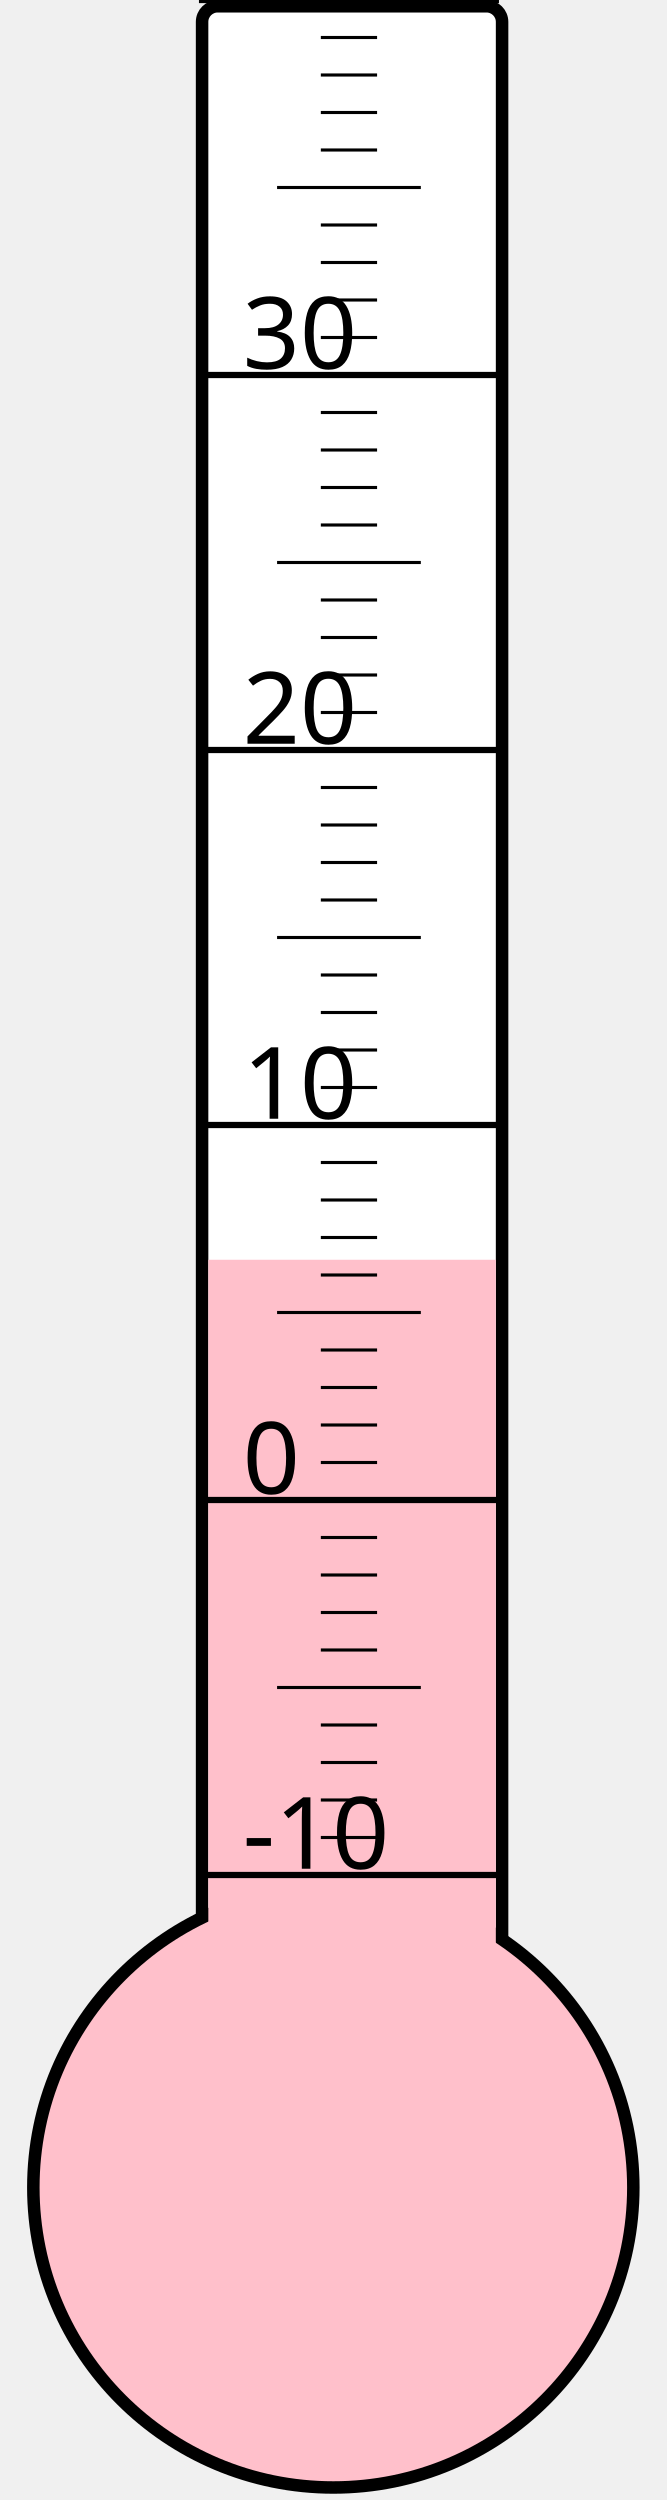
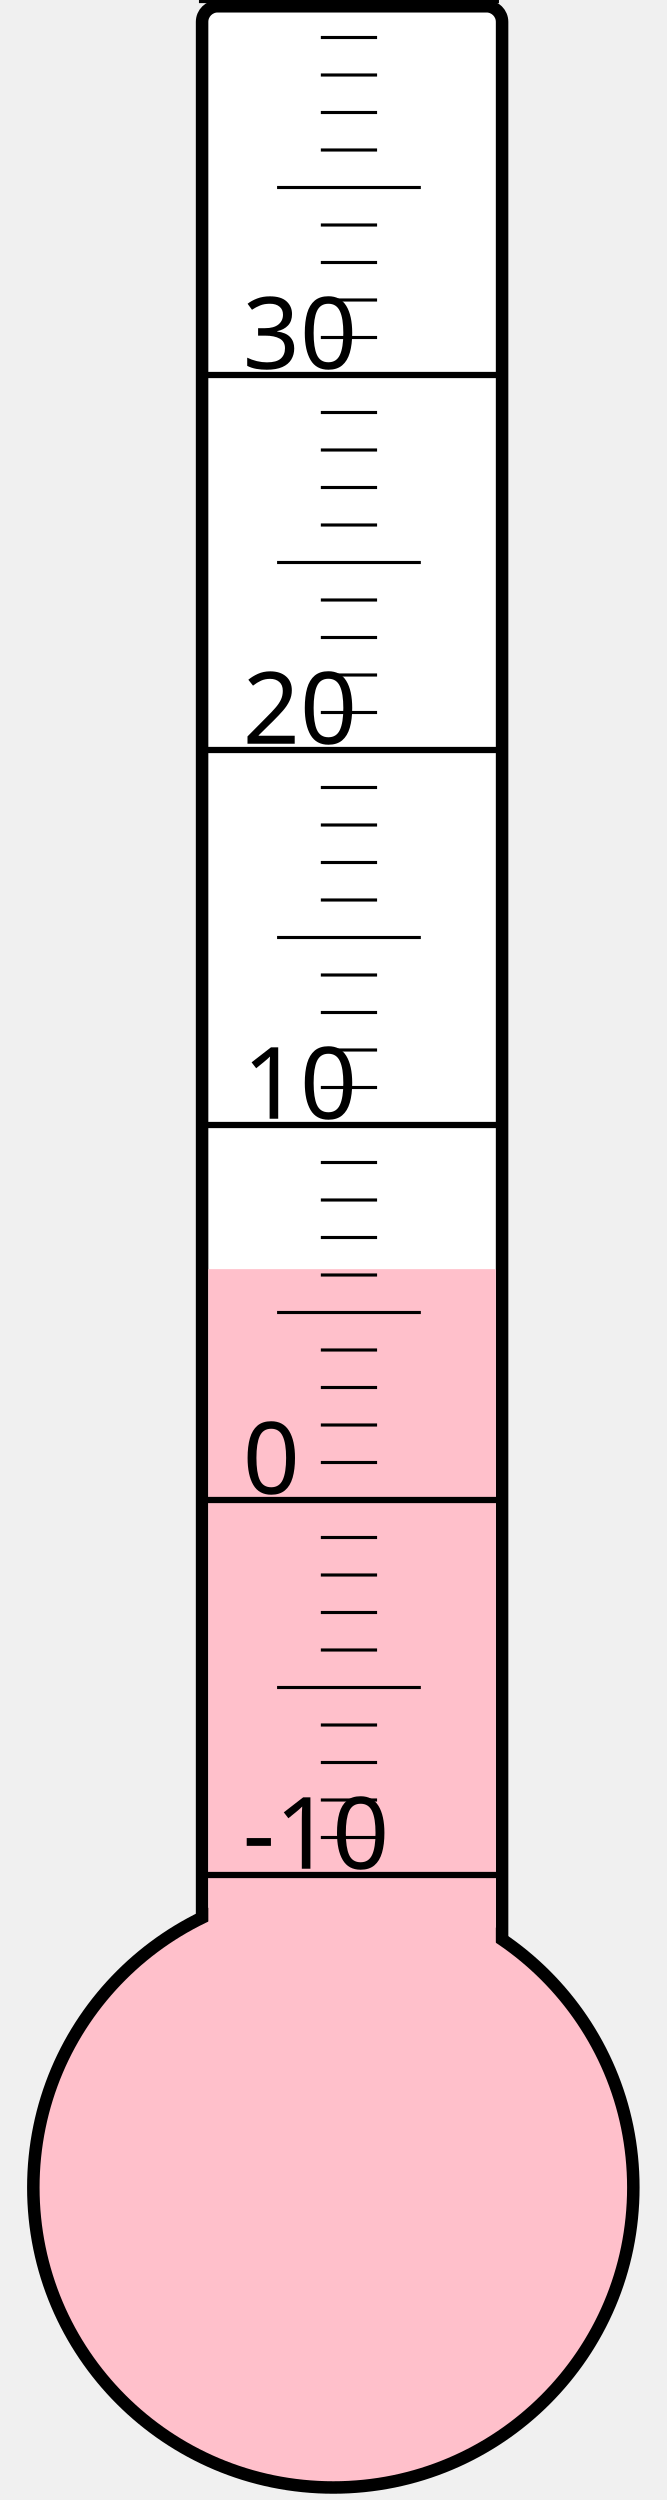
<svg xmlns="http://www.w3.org/2000/svg" width="40px" height="150px" viewBox="0 0 200 800">
  <rect width="200" height="800" x="0" y="0" style="fill: #ffffeb; fill-opacity: 0;" />
  <rect width="96" height="680" x="58" y="2" rx="5" ry="5" style="fill: white; fill-opacity: 1; stroke: black; stroke-width: 4;" />
  <circle cx="100" cy="700" r="96" style="fill: pink; stroke: black; stroke-width: 4;" />
-   <rect width="92" height="296.875" x="60" y="403.125" style="fill: pink; fill-opacity: 1; stroke-width: 0;" />
+   <rect width="92" height="293.875" x="60" y="406.125" style="fill: pink; fill-opacity: 1; stroke-width: 0;" />
  <text x="71" y="598" style="font-family: sans-serif; font-size: 24pt;">-10</text>
  <text x="71" y="478" style="font-family: sans-serif; font-size: 24pt;">0</text>
  <text x="71" y="358" style="font-family: sans-serif; font-size: 24pt;">10</text>
  <text x="71" y="238" style="font-family: sans-serif; font-size: 24pt;">20</text>
  <text x="71" y="118" style="font-family: sans-serif; font-size: 24pt;">30</text>
  <g style="stroke: black;">
    <line x1="57" y1="600" x2="153" y2="600" style="stroke-width: 2;" />
    <line x1="96" y1="588" x2="114" y2="588" style="stroke-width: 1;" />
    <line x1="96" y1="576" x2="114" y2="576" style="stroke-width: 1;" />
    <line x1="96" y1="564" x2="114" y2="564" style="stroke-width: 1;" />
    <line x1="96" y1="552" x2="114" y2="552" style="stroke-width: 1;" />
    <line x1="82" y1="540" x2="128" y2="540" style="stroke-width: 1;" />
    <line x1="96" y1="528" x2="114" y2="528" style="stroke-width: 1;" />
    <line x1="96" y1="516" x2="114" y2="516" style="stroke-width: 1;" />
    <line x1="96" y1="504" x2="114" y2="504" style="stroke-width: 1;" />
    <line x1="96" y1="492" x2="114" y2="492" style="stroke-width: 1;" />
    <line x1="57" y1="480" x2="153" y2="480" style="stroke-width: 2;" />
    <line x1="96" y1="468" x2="114" y2="468" style="stroke-width: 1;" />
    <line x1="96" y1="456" x2="114" y2="456" style="stroke-width: 1;" />
    <line x1="96" y1="444" x2="114" y2="444" style="stroke-width: 1;" />
    <line x1="96" y1="432" x2="114" y2="432" style="stroke-width: 1;" />
    <line x1="82" y1="420" x2="128" y2="420" style="stroke-width: 1;" />
    <line x1="96" y1="408" x2="114" y2="408" style="stroke-width: 1;" />
    <line x1="96" y1="396" x2="114" y2="396" style="stroke-width: 1;" />
    <line x1="96" y1="384" x2="114" y2="384" style="stroke-width: 1;" />
    <line x1="96" y1="372" x2="114" y2="372" style="stroke-width: 1;" />
    <line x1="57" y1="360" x2="153" y2="360" style="stroke-width: 2;" />
    <line x1="96" y1="348" x2="114" y2="348" style="stroke-width: 1;" />
    <line x1="96" y1="336" x2="114" y2="336" style="stroke-width: 1;" />
    <line x1="96" y1="324" x2="114" y2="324" style="stroke-width: 1;" />
    <line x1="96" y1="312" x2="114" y2="312" style="stroke-width: 1;" />
    <line x1="82" y1="300" x2="128" y2="300" style="stroke-width: 1;" />
    <line x1="96" y1="288" x2="114" y2="288" style="stroke-width: 1;" />
    <line x1="96" y1="276" x2="114" y2="276" style="stroke-width: 1;" />
    <line x1="96" y1="264" x2="114" y2="264" style="stroke-width: 1;" />
    <line x1="96" y1="252" x2="114" y2="252" style="stroke-width: 1;" />
    <line x1="57" y1="240" x2="153" y2="240" style="stroke-width: 2;" />
    <line x1="96" y1="228" x2="114" y2="228" style="stroke-width: 1;" />
    <line x1="96" y1="216" x2="114" y2="216" style="stroke-width: 1;" />
    <line x1="96" y1="204" x2="114" y2="204" style="stroke-width: 1;" />
    <line x1="96" y1="192" x2="114" y2="192" style="stroke-width: 1;" />
    <line x1="82" y1="180" x2="128" y2="180" style="stroke-width: 1;" />
    <line x1="96" y1="168" x2="114" y2="168" style="stroke-width: 1;" />
    <line x1="96" y1="156" x2="114" y2="156" style="stroke-width: 1;" />
    <line x1="96" y1="144" x2="114" y2="144" style="stroke-width: 1;" />
    <line x1="96" y1="132" x2="114" y2="132" style="stroke-width: 1;" />
    <line x1="57" y1="120" x2="153" y2="120" style="stroke-width: 2;" />
    <line x1="96" y1="108" x2="114" y2="108" style="stroke-width: 1;" />
    <line x1="96" y1="96" x2="114" y2="96" style="stroke-width: 1;" />
    <line x1="96" y1="84" x2="114" y2="84" style="stroke-width: 1;" />
    <line x1="96" y1="72" x2="114" y2="72" style="stroke-width: 1;" />
    <line x1="82" y1="60" x2="128" y2="60" style="stroke-width: 1;" />
    <line x1="96" y1="48" x2="114" y2="48" style="stroke-width: 1;" />
    <line x1="96" y1="36" x2="114" y2="36" style="stroke-width: 1;" />
    <line x1="96" y1="24" x2="114" y2="24" style="stroke-width: 1;" />
    <line x1="96" y1="12" x2="114" y2="12" style="stroke-width: 1;" />
    <line x1="57" y1="0" x2="153" y2="0" style="stroke-width: 2;" />
  </g>
</svg>
